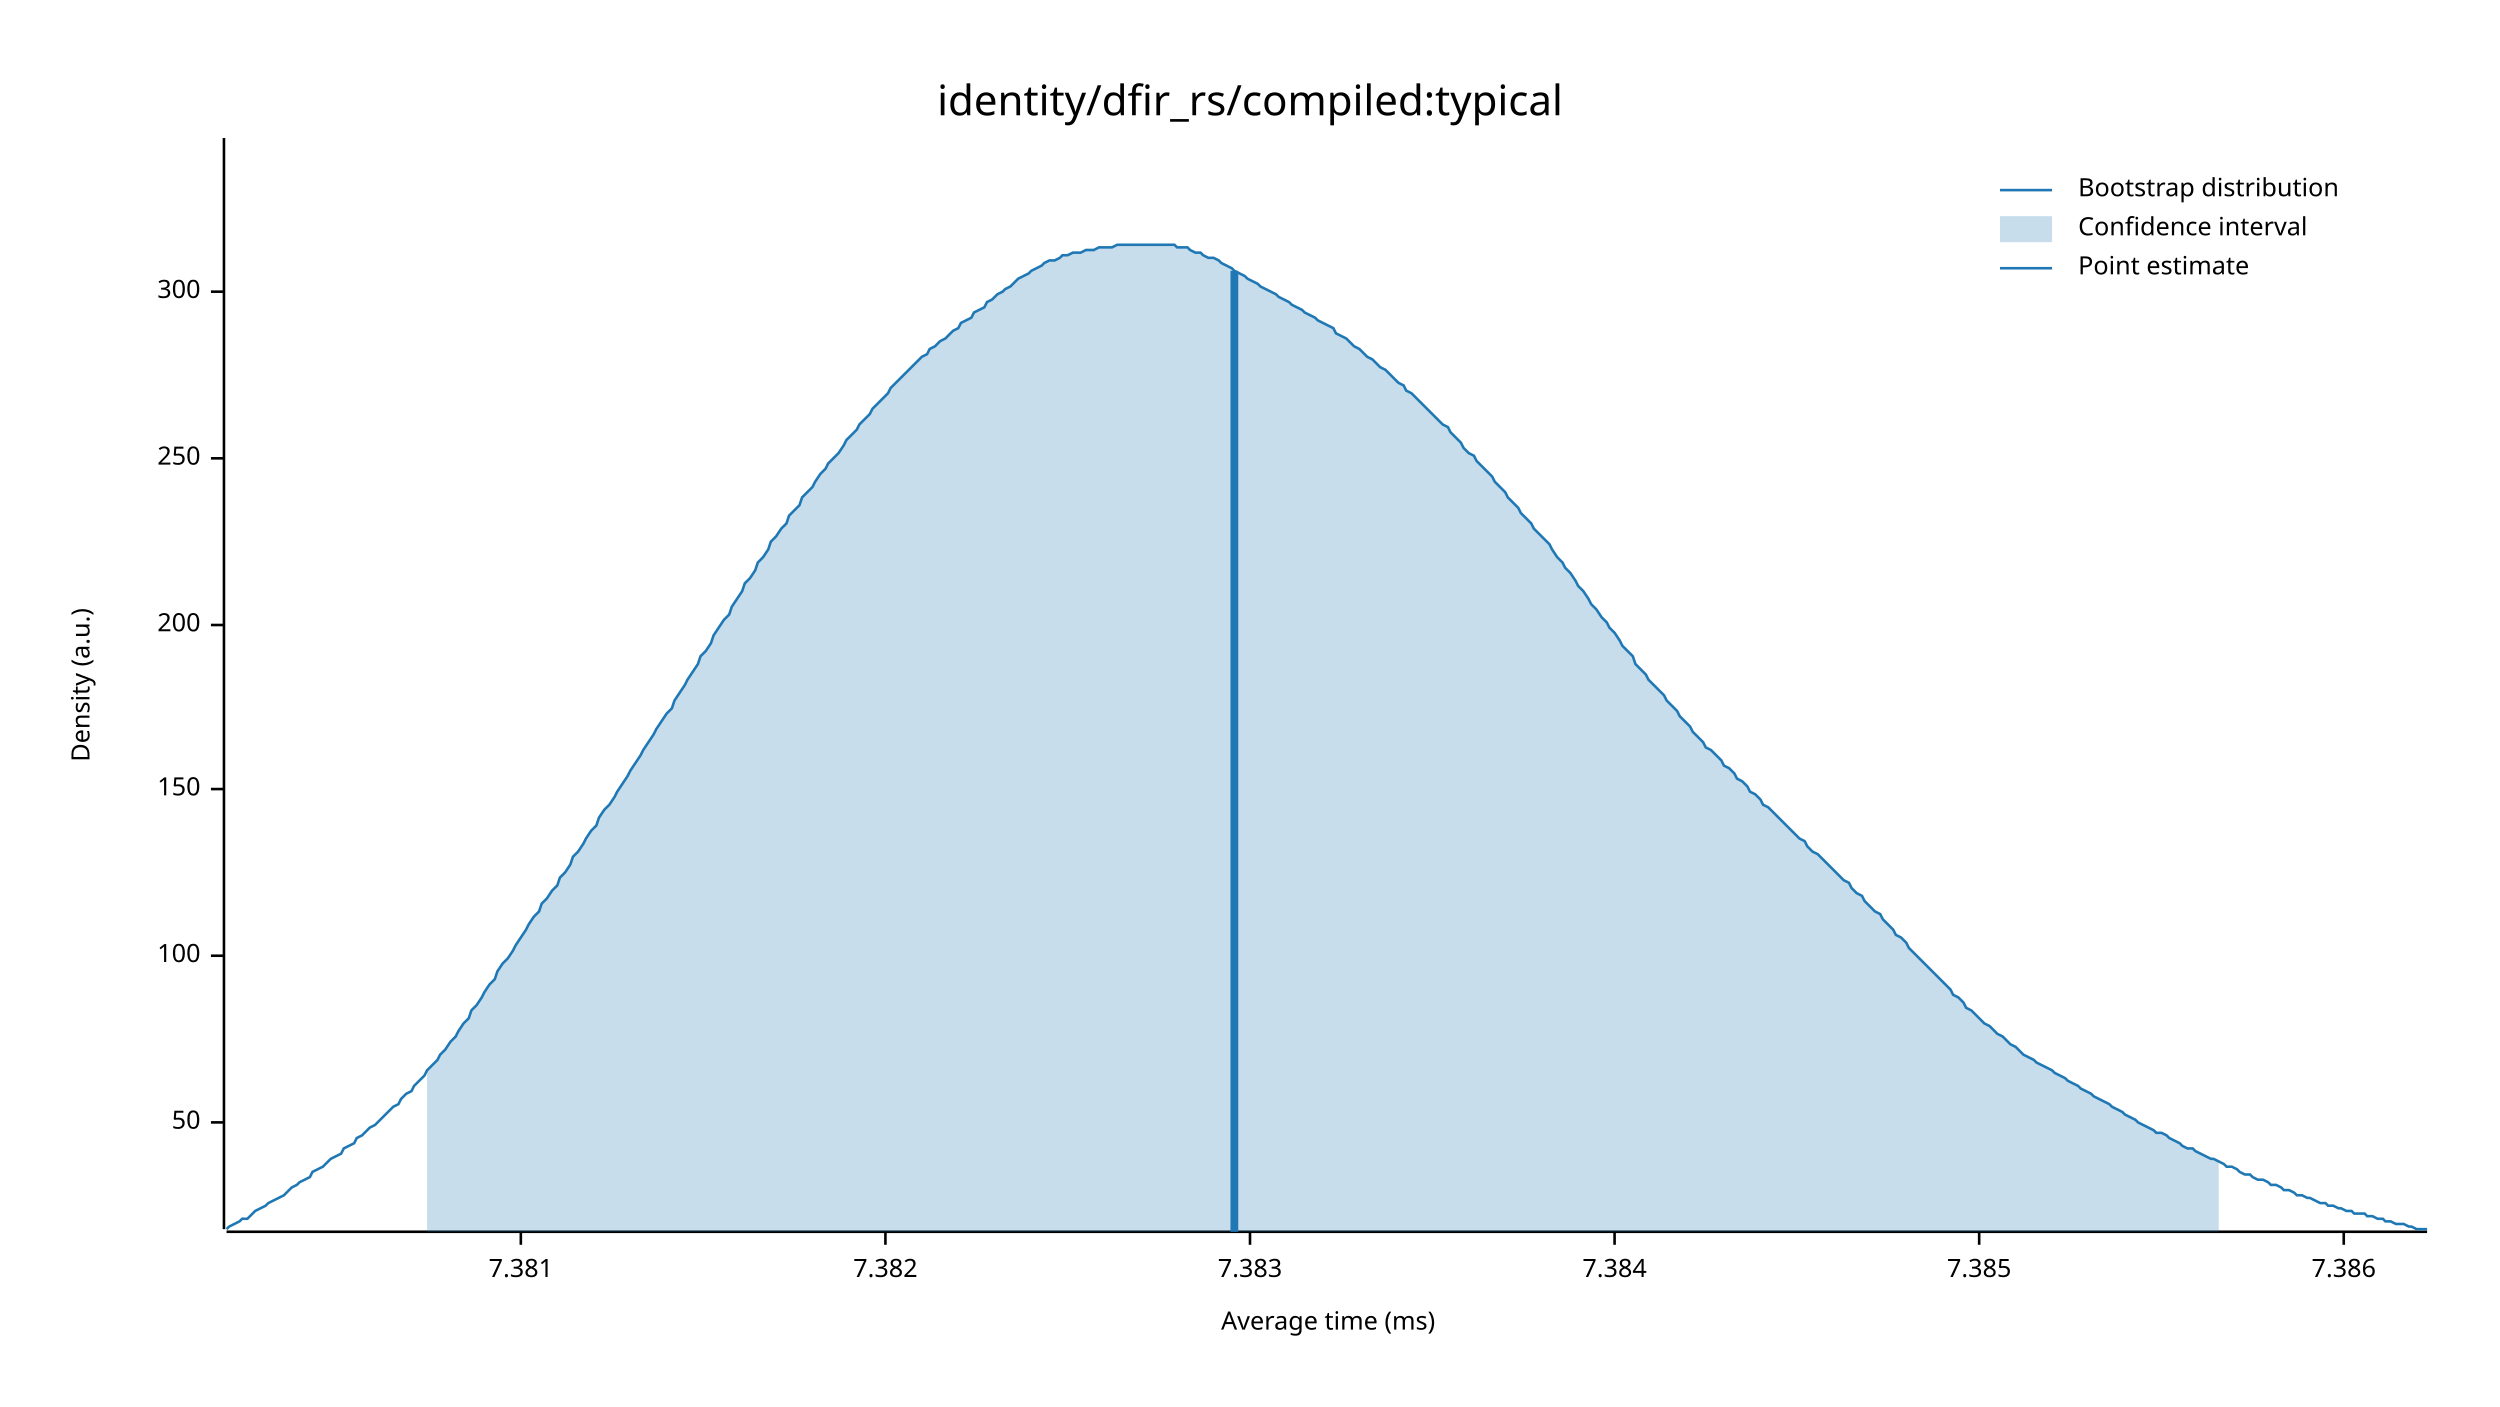
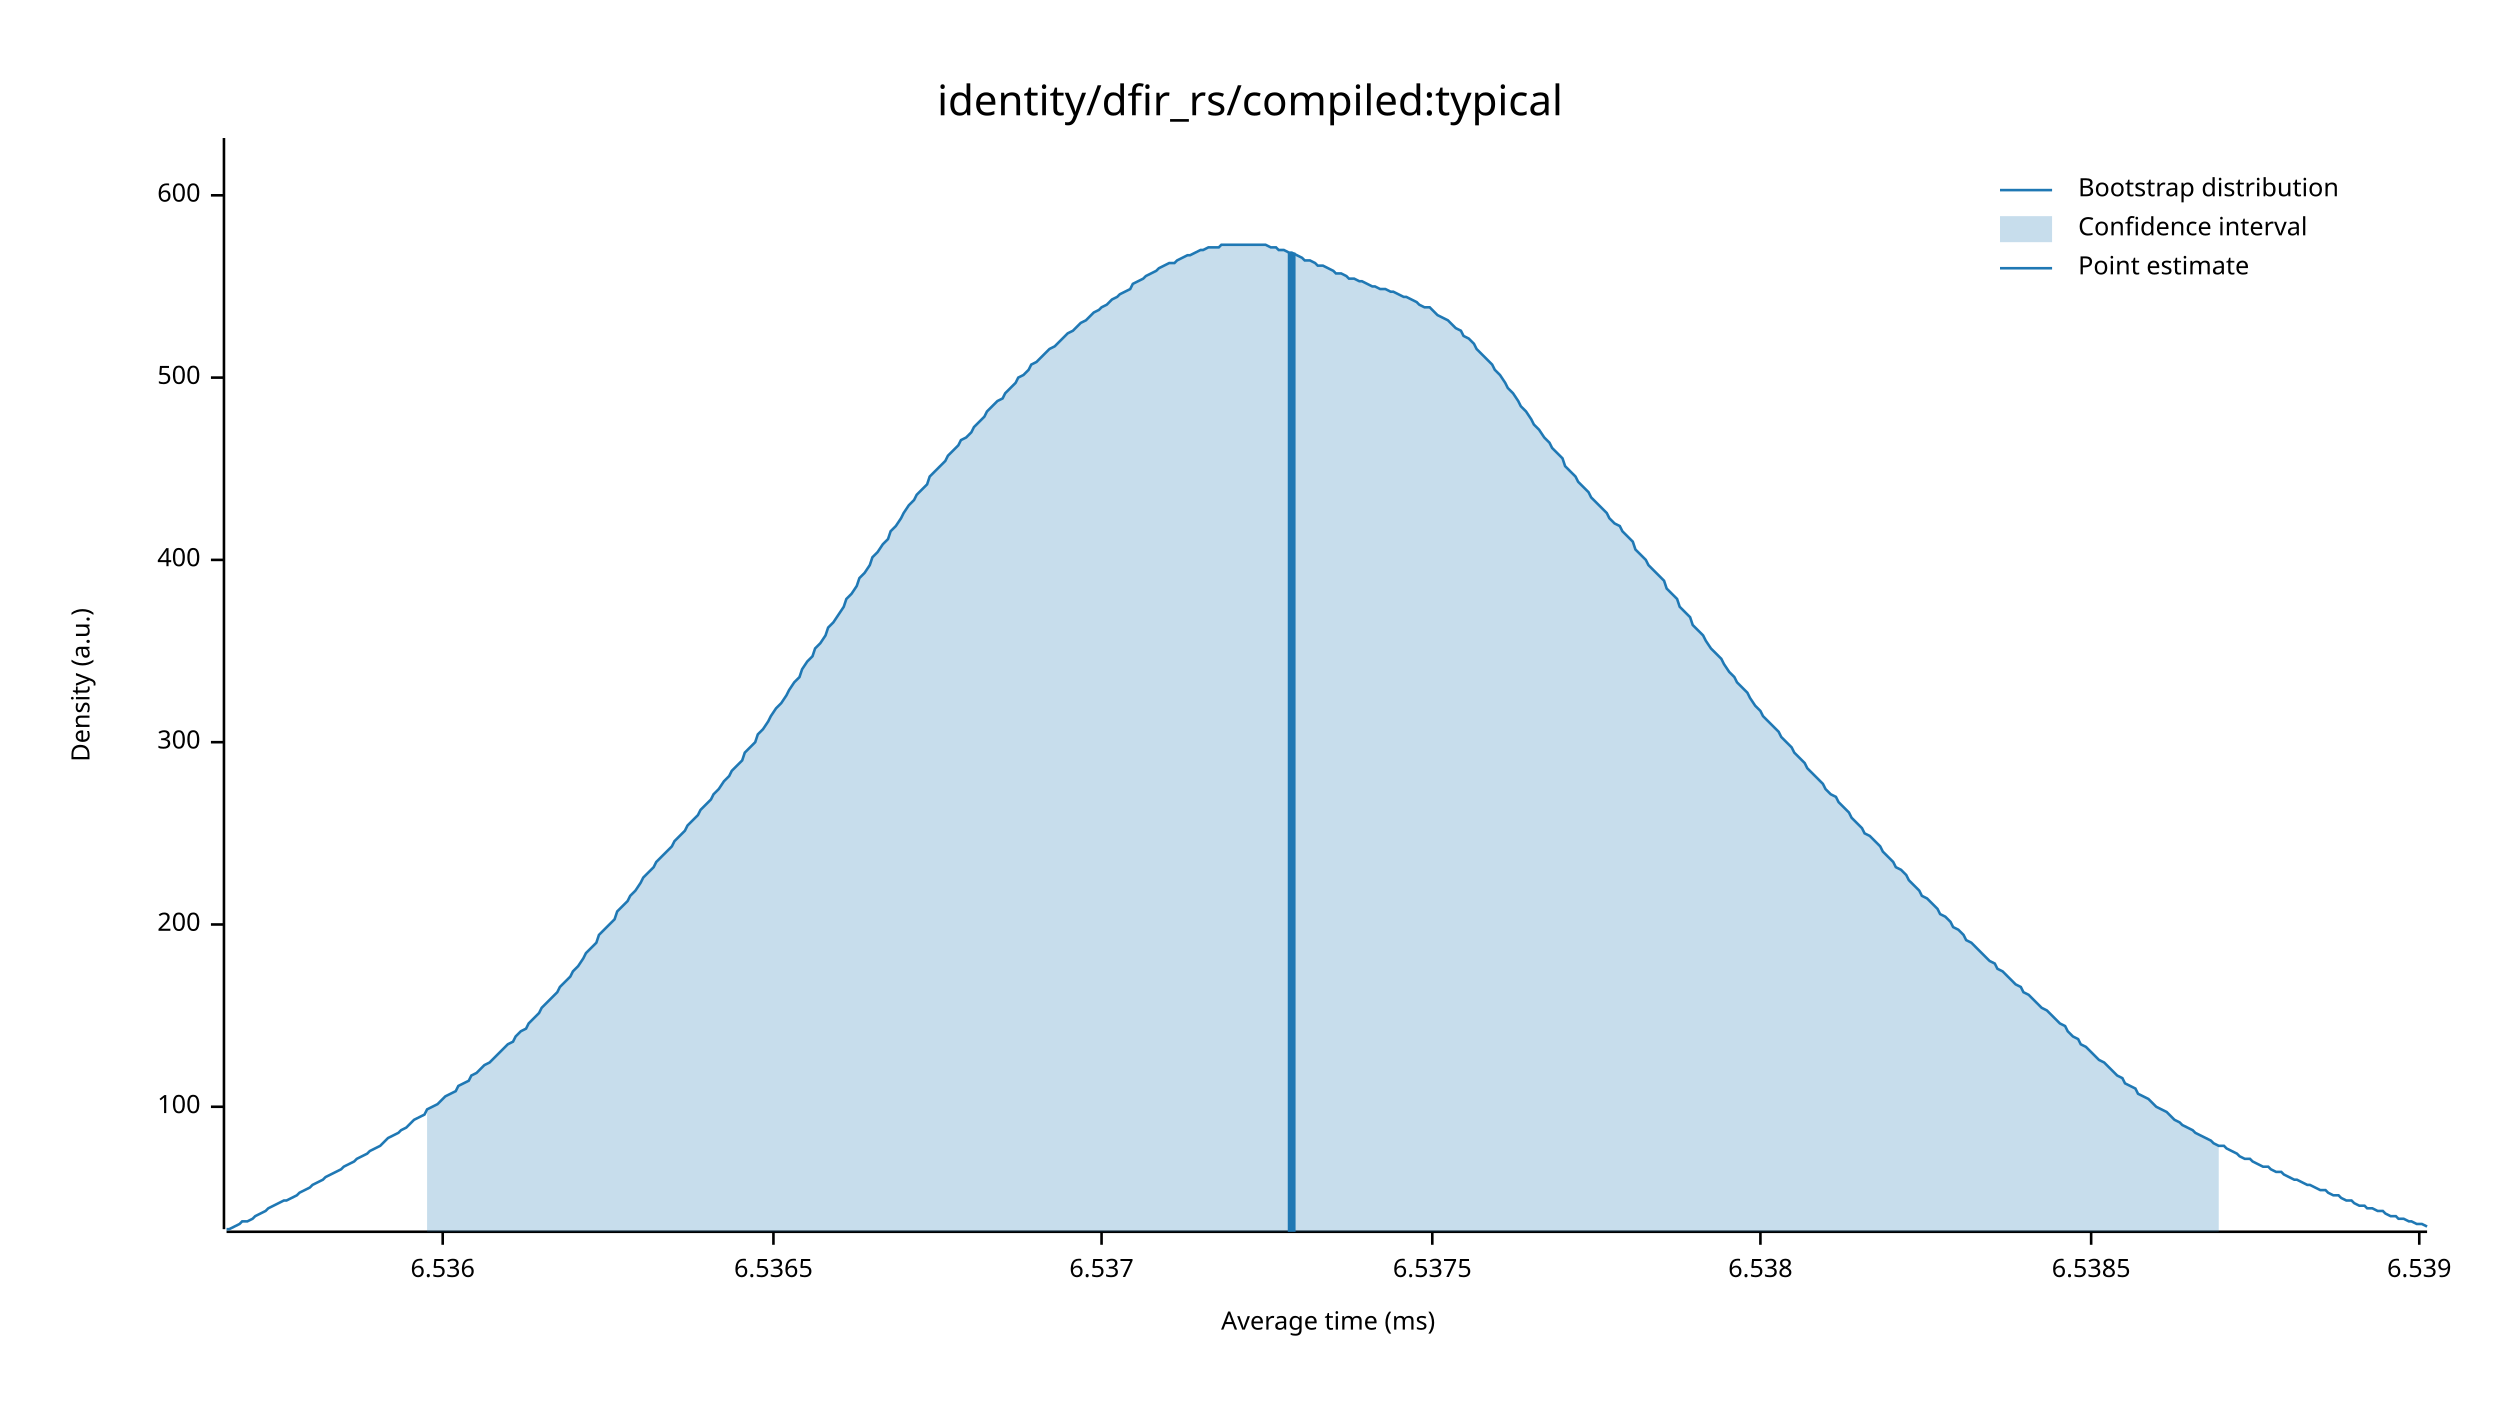
<svg xmlns="http://www.w3.org/2000/svg" width="960" height="540" viewBox="0 0 960 540">
  <text x="480" y="32" dy="0.76em" text-anchor="middle" font-family="sans-serif" font-size="16.129" opacity="1" fill="#000000">
identity/dfir_rs/compiled:typical
</text>
  <text x="27" y="263" dy="0.76em" text-anchor="middle" font-family="sans-serif" font-size="9.677" opacity="1" fill="#000000" transform="rotate(270, 27, 263)">
Density (a.u.)
</text>
  <text x="510" y="513" dy="-0.5ex" text-anchor="middle" font-family="sans-serif" font-size="9.677" opacity="1" fill="#000000">
Average time (ms)
</text>
  <polyline fill="none" opacity="1" stroke="#000000" stroke-width="1" points="86,53 86,472 " />
-   <text x="77" y="431" dy="0.5ex" text-anchor="end" font-family="sans-serif" font-size="9.677" opacity="1" fill="#000000">
- 50
- </text>
-   <polyline fill="none" opacity="1" stroke="#000000" stroke-width="1" points="81,431 86,431 " />
-   <text x="77" y="367" dy="0.5ex" text-anchor="end" font-family="sans-serif" font-size="9.677" opacity="1" fill="#000000">
+   <text x="77" y="425" dy="0.5ex" text-anchor="end" font-family="sans-serif" font-size="9.677" opacity="1" fill="#000000">
100
</text>
-   <polyline fill="none" opacity="1" stroke="#000000" stroke-width="1" points="81,367 86,367 " />
-   <text x="77" y="303" dy="0.5ex" text-anchor="end" font-family="sans-serif" font-size="9.677" opacity="1" fill="#000000">
- 150
- </text>
-   <polyline fill="none" opacity="1" stroke="#000000" stroke-width="1" points="81,303 86,303 " />
-   <text x="77" y="240" dy="0.5ex" text-anchor="end" font-family="sans-serif" font-size="9.677" opacity="1" fill="#000000">
+   <polyline fill="none" opacity="1" stroke="#000000" stroke-width="1" points="81,425 86,425 " />
+   <text x="77" y="355" dy="0.5ex" text-anchor="end" font-family="sans-serif" font-size="9.677" opacity="1" fill="#000000">
200
</text>
-   <polyline fill="none" opacity="1" stroke="#000000" stroke-width="1" points="81,240 86,240 " />
-   <text x="77" y="176" dy="0.5ex" text-anchor="end" font-family="sans-serif" font-size="9.677" opacity="1" fill="#000000">
- 250
- </text>
-   <polyline fill="none" opacity="1" stroke="#000000" stroke-width="1" points="81,176 86,176 " />
-   <text x="77" y="112" dy="0.5ex" text-anchor="end" font-family="sans-serif" font-size="9.677" opacity="1" fill="#000000">
+   <polyline fill="none" opacity="1" stroke="#000000" stroke-width="1" points="81,355 86,355 " />
+   <text x="77" y="285" dy="0.5ex" text-anchor="end" font-family="sans-serif" font-size="9.677" opacity="1" fill="#000000">
300
</text>
-   <polyline fill="none" opacity="1" stroke="#000000" stroke-width="1" points="81,112 86,112 " />
+   <polyline fill="none" opacity="1" stroke="#000000" stroke-width="1" points="81,285 86,285 " />
+   <text x="77" y="215" dy="0.5ex" text-anchor="end" font-family="sans-serif" font-size="9.677" opacity="1" fill="#000000">
+ 400
+ </text>
+   <polyline fill="none" opacity="1" stroke="#000000" stroke-width="1" points="81,215 86,215 " />
+   <text x="77" y="145" dy="0.5ex" text-anchor="end" font-family="sans-serif" font-size="9.677" opacity="1" fill="#000000">
+ 500
+ </text>
+   <polyline fill="none" opacity="1" stroke="#000000" stroke-width="1" points="81,145 86,145 " />
+   <text x="77" y="75" dy="0.5ex" text-anchor="end" font-family="sans-serif" font-size="9.677" opacity="1" fill="#000000">
+ 600
+ </text>
+   <polyline fill="none" opacity="1" stroke="#000000" stroke-width="1" points="81,75 86,75 " />
  <polyline fill="none" opacity="1" stroke="#000000" stroke-width="1" points="87,473 932,473 " />
-   <text x="200" y="483" dy="0.76em" text-anchor="middle" font-family="sans-serif" font-size="9.677" opacity="1" fill="#000000">
- 7.381
+   <text x="170" y="483" dy="0.76em" text-anchor="middle" font-family="sans-serif" font-size="9.677" opacity="1" fill="#000000">
+ 6.536
</text>
-   <polyline fill="none" opacity="1" stroke="#000000" stroke-width="1" points="200,473 200,478 " />
-   <text x="340" y="483" dy="0.76em" text-anchor="middle" font-family="sans-serif" font-size="9.677" opacity="1" fill="#000000">
- 7.382
+   <polyline fill="none" opacity="1" stroke="#000000" stroke-width="1" points="170,473 170,478 " />
+   <text x="297" y="483" dy="0.76em" text-anchor="middle" font-family="sans-serif" font-size="9.677" opacity="1" fill="#000000">
+ 6.5365
</text>
-   <polyline fill="none" opacity="1" stroke="#000000" stroke-width="1" points="340,473 340,478 " />
-   <text x="480" y="483" dy="0.76em" text-anchor="middle" font-family="sans-serif" font-size="9.677" opacity="1" fill="#000000">
- 7.383
+   <polyline fill="none" opacity="1" stroke="#000000" stroke-width="1" points="297,473 297,478 " />
+   <text x="423" y="483" dy="0.76em" text-anchor="middle" font-family="sans-serif" font-size="9.677" opacity="1" fill="#000000">
+ 6.537
</text>
-   <polyline fill="none" opacity="1" stroke="#000000" stroke-width="1" points="480,473 480,478 " />
-   <text x="620" y="483" dy="0.76em" text-anchor="middle" font-family="sans-serif" font-size="9.677" opacity="1" fill="#000000">
- 7.384
+   <polyline fill="none" opacity="1" stroke="#000000" stroke-width="1" points="423,473 423,478 " />
+   <text x="550" y="483" dy="0.76em" text-anchor="middle" font-family="sans-serif" font-size="9.677" opacity="1" fill="#000000">
+ 6.5375
</text>
-   <polyline fill="none" opacity="1" stroke="#000000" stroke-width="1" points="620,473 620,478 " />
-   <text x="760" y="483" dy="0.76em" text-anchor="middle" font-family="sans-serif" font-size="9.677" opacity="1" fill="#000000">
- 7.385
+   <polyline fill="none" opacity="1" stroke="#000000" stroke-width="1" points="550,473 550,478 " />
+   <text x="676" y="483" dy="0.76em" text-anchor="middle" font-family="sans-serif" font-size="9.677" opacity="1" fill="#000000">
+ 6.538
</text>
-   <polyline fill="none" opacity="1" stroke="#000000" stroke-width="1" points="760,473 760,478 " />
-   <text x="900" y="483" dy="0.76em" text-anchor="middle" font-family="sans-serif" font-size="9.677" opacity="1" fill="#000000">
- 7.386
+   <polyline fill="none" opacity="1" stroke="#000000" stroke-width="1" points="676,473 676,478 " />
+   <text x="803" y="483" dy="0.76em" text-anchor="middle" font-family="sans-serif" font-size="9.677" opacity="1" fill="#000000">
+ 6.5385
</text>
-   <polyline fill="none" opacity="1" stroke="#000000" stroke-width="1" points="900,473 900,478 " />
-   <polyline fill="none" opacity="1" stroke="#1F78B4" stroke-width="1" points="87,472 88,471 90,470 92,469 93,468 95,468 97,466 98,465 100,464 102,463 103,462 105,461 107,460 109,459 110,458 112,456 114,455 115,454 117,453 119,452 120,450 122,449 124,448 125,447 127,445 129,444 131,443 132,441 134,440 136,439 137,437 139,436 141,434 142,433 144,432 146,430 147,429 149,427 151,425 153,424 154,422 156,420 158,419 159,417 161,415 163,413 164,411 166,409 168,407 169,405 171,403 173,400 175,398 176,396 178,393 180,391 181,388 183,386 185,383 186,381 188,378 190,376 191,373 193,370 195,368 197,365 198,363 200,360 202,357 203,355 205,352 207,350 208,347 210,345 212,342 214,340 215,337 217,335 219,332 220,329 222,327 224,324 225,322 227,319 229,317 230,314 232,311 234,309 236,306 237,304 239,301 241,298 242,296 244,293 246,290 247,288 249,285 251,282 252,280 254,277 256,274 258,272 259,269 261,266 263,263 264,261 266,258 268,255 269,252 271,250 273,247 274,244 276,241 278,238 280,236 281,233 283,230 285,227 286,224 288,222 290,219 291,216 293,214 295,211 296,208 298,206 300,203 302,201 303,198 305,196 307,194 308,191 310,189 312,187 313,185 315,182 317,180 318,178 320,176 322,174 324,171 325,169 327,167 329,165 330,163 332,161 334,159 335,157 337,155 339,153 341,151 342,149 344,147 346,145 347,144 349,142 351,140 352,139 354,137 356,136 357,134 359,133 361,131 363,130 364,129 366,127 368,126 369,124 371,123 373,122 374,120 376,119 378,118 379,116 381,115 383,113 385,112 386,111 388,110 390,108 391,107 393,106 395,105 396,104 398,103 400,102 401,101 403,100 405,100 407,99 408,98 410,98 412,97 413,97 415,97 417,96 418,96 420,96 422,95 423,95 425,95 427,95 429,94 430,94 432,94 434,94 435,94 437,94 439,94 440,94 442,94 444,94 445,94 447,94 449,94 451,94 452,95 454,95 456,95 457,96 459,97 461,97 462,98 464,99 466,99 468,100 469,101 471,102 473,103 474,104 476,105 478,106 479,107 481,108 483,109 484,110 486,111 488,112 490,113 491,114 493,115 495,116 496,117 498,118 500,119 501,120 503,121 505,122 506,123 508,124 510,125 512,126 513,128 515,129 517,130 518,131 520,133 522,134 523,135 525,137 527,138 528,139 530,141 532,142 534,144 535,145 537,147 539,148 540,150 542,151 544,153 545,154 547,156 549,158 550,159 552,161 554,163 556,164 557,166 559,168 561,170 562,172 564,174 566,175 567,177 569,179 571,181 573,183 574,185 576,187 578,189 579,191 581,193 583,195 584,197 586,199 588,201 589,203 591,205 593,207 595,209 596,211 598,214 600,216 601,218 603,220 605,223 606,225 608,227 610,230 611,232 613,234 615,237 617,239 618,241 620,243 622,246 623,248 625,250 627,252 628,255 630,257 632,259 633,261 635,263 637,265 639,267 640,269 642,271 644,273 645,275 647,277 649,279 650,281 652,283 654,285 655,287 657,288 659,290 661,292 662,294 664,295 666,297 667,299 669,300 671,302 672,304 674,305 676,307 677,309 679,310 681,312 683,314 684,315 686,317 688,319 689,320 691,322 693,323 694,325 696,327 698,328 700,330 701,331 703,333 705,335 706,336 708,338 710,339 711,341 713,343 715,344 716,346 718,348 720,350 722,351 723,353 725,355 727,357 728,359 730,360 732,362 733,364 735,366 737,368 738,369 740,371 742,373 744,375 745,376 747,378 749,380 750,382 752,383 754,385 755,387 757,388 759,390 760,391 762,393 764,394 766,396 767,397 769,398 771,400 772,401 774,402 776,404 777,405 779,406 781,407 782,408 784,409 786,410 788,411 789,412 791,413 793,414 794,415 796,416 798,417 799,418 801,419 803,420 804,421 806,422 808,423 810,424 811,425 813,426 815,427 816,428 818,429 820,430 821,431 823,432 825,433 827,434 828,435 830,435 832,436 833,437 835,438 837,439 838,440 840,441 842,441 843,442 845,443 847,444 849,445 850,445 852,446 854,447 855,448 857,448 859,449 860,450 862,451 864,451 865,452 867,453 869,453 871,454 872,455 874,455 876,456 877,457 879,457 881,458 882,459 884,459 886,460 887,460 889,461 891,462 893,462 894,463 896,463 898,464 899,464 901,465 903,465 904,466 906,466 908,466 909,467 911,467 913,468 915,468 916,469 918,469 920,470 921,470 923,470 925,471 926,471 928,472 930,472 932,472 " />
-   <polygon opacity="0.25" fill="#1F78B4" points="164,411 166,409 168,407 169,405 171,403 173,400 175,398 176,396 178,393 180,391 181,388 183,386 185,383 186,381 188,378 190,376 191,373 193,370 195,368 197,365 198,363 200,360 202,357 203,355 205,352 207,350 208,347 210,345 212,342 214,340 215,337 217,335 219,332 220,329 222,327 224,324 225,322 227,319 229,317 230,314 232,311 234,309 236,306 237,304 239,301 241,298 242,296 244,293 246,290 247,288 249,285 251,282 252,280 254,277 256,274 258,272 259,269 261,266 263,263 264,261 266,258 268,255 269,252 271,250 273,247 274,244 276,241 278,238 280,236 281,233 283,230 285,227 286,224 288,222 290,219 291,216 293,214 295,211 296,208 298,206 300,203 302,201 303,198 305,196 307,194 308,191 310,189 312,187 313,185 315,182 317,180 318,178 320,176 322,174 324,171 325,169 327,167 329,165 330,163 332,161 334,159 335,157 337,155 339,153 341,151 342,149 344,147 346,145 347,144 349,142 351,140 352,139 354,137 356,136 357,134 359,133 361,131 363,130 364,129 366,127 368,126 369,124 371,123 373,122 374,120 376,119 378,118 379,116 381,115 383,113 385,112 386,111 388,110 390,108 391,107 393,106 395,105 396,104 398,103 400,102 401,101 403,100 405,100 407,99 408,98 410,98 412,97 413,97 415,97 417,96 418,96 420,96 422,95 423,95 425,95 427,95 429,94 430,94 432,94 434,94 435,94 437,94 439,94 440,94 442,94 444,94 445,94 447,94 449,94 451,94 452,95 454,95 456,95 457,96 459,97 461,97 462,98 464,99 466,99 468,100 469,101 471,102 473,103 474,104 476,105 478,106 479,107 481,108 483,109 484,110 486,111 488,112 490,113 491,114 493,115 495,116 496,117 498,118 500,119 501,120 503,121 505,122 506,123 508,124 510,125 512,126 513,128 515,129 517,130 518,131 520,133 522,134 523,135 525,137 527,138 528,139 530,141 532,142 534,144 535,145 537,147 539,148 540,150 542,151 544,153 545,154 547,156 549,158 550,159 552,161 554,163 556,164 557,166 559,168 561,170 562,172 564,174 566,175 567,177 569,179 571,181 573,183 574,185 576,187 578,189 579,191 581,193 583,195 584,197 586,199 588,201 589,203 591,205 593,207 595,209 596,211 598,214 600,216 601,218 603,220 605,223 606,225 608,227 610,230 611,232 613,234 615,237 617,239 618,241 620,243 622,246 623,248 625,250 627,252 628,255 630,257 632,259 633,261 635,263 637,265 639,267 640,269 642,271 644,273 645,275 647,277 649,279 650,281 652,283 654,285 655,287 657,288 659,290 661,292 662,294 664,295 666,297 667,299 669,300 671,302 672,304 674,305 676,307 677,309 679,310 681,312 683,314 684,315 686,317 688,319 689,320 691,322 693,323 694,325 696,327 698,328 700,330 701,331 703,333 705,335 706,336 708,338 710,339 711,341 713,343 715,344 716,346 718,348 720,350 722,351 723,353 725,355 727,357 728,359 730,360 732,362 733,364 735,366 737,368 738,369 740,371 742,373 744,375 745,376 747,378 749,380 750,382 752,383 754,385 755,387 757,388 759,390 760,391 762,393 764,394 766,396 767,397 769,398 771,400 772,401 774,402 776,404 777,405 779,406 781,407 782,408 784,409 786,410 788,411 789,412 791,413 793,414 794,415 796,416 798,417 799,418 801,419 803,420 804,421 806,422 808,423 810,424 811,425 813,426 815,427 816,428 818,429 820,430 821,431 823,432 825,433 827,434 828,435 830,435 832,436 833,437 835,438 837,439 838,440 840,441 842,441 843,442 845,443 847,444 849,445 850,445 852,446 852,473 164,473 " />
-   <polyline fill="none" opacity="1" stroke="#1F78B4" stroke-width="3" points="474,473 474,104 " />
+   <polyline fill="none" opacity="1" stroke="#000000" stroke-width="1" points="803,473 803,478 " />
+   <text x="929" y="483" dy="0.76em" text-anchor="middle" font-family="sans-serif" font-size="9.677" opacity="1" fill="#000000">
+ 6.539
+ </text>
+   <polyline fill="none" opacity="1" stroke="#000000" stroke-width="1" points="929,473 929,478 " />
+   <polyline fill="none" opacity="1" stroke="#1F78B4" stroke-width="1" points="87,472 88,472 90,471 92,470 93,469 95,469 97,468 98,467 100,466 102,465 103,464 105,463 107,462 109,461 110,461 112,460 114,459 115,458 117,457 119,456 120,455 122,454 124,453 125,452 127,451 129,450 131,449 132,448 134,447 136,446 137,445 139,444 141,443 142,442 144,441 146,440 147,439 149,437 151,436 153,435 154,434 156,433 158,431 159,430 161,429 163,428 164,426 166,425 168,424 169,423 171,421 173,420 175,419 176,417 178,416 180,415 181,413 183,412 185,410 186,409 188,408 190,406 191,405 193,403 195,401 197,400 198,398 200,396 202,395 203,393 205,391 207,389 208,387 210,385 212,383 214,381 215,379 217,377 219,375 220,373 222,371 224,368 225,366 227,364 229,362 230,359 232,357 234,355 236,353 237,350 239,348 241,346 242,344 244,342 246,339 247,337 249,335 251,333 252,331 254,329 256,327 258,325 259,323 261,321 263,319 264,317 266,315 268,313 269,311 271,309 273,307 274,305 276,303 278,300 280,298 281,296 283,294 285,292 286,289 288,287 290,285 291,282 293,280 295,277 296,275 298,272 300,270 302,267 303,265 305,262 307,260 308,257 310,254 312,252 313,249 315,247 317,244 318,241 320,239 322,236 324,233 325,230 327,228 329,225 330,222 332,220 334,217 335,214 337,212 339,209 341,207 342,204 344,202 346,199 347,197 349,194 351,192 352,190 354,188 356,186 357,183 359,181 361,179 363,177 364,175 366,173 368,171 369,169 371,168 373,166 374,164 376,162 378,160 379,158 381,156 383,154 385,153 386,151 388,149 390,147 391,145 393,144 395,142 396,140 398,139 400,137 401,136 403,134 405,133 407,131 408,130 410,128 412,127 413,126 415,124 417,123 418,122 420,120 422,119 423,118 425,117 427,115 429,114 430,113 432,112 434,111 435,109 437,108 439,107 440,106 442,105 444,104 445,103 447,102 449,101 451,101 452,100 454,99 456,98 457,98 459,97 461,96 462,96 464,95 466,95 468,95 469,94 471,94 473,94 474,94 476,94 478,94 479,94 481,94 483,94 484,94 486,94 488,95 490,95 491,96 493,96 495,97 496,97 498,98 500,99 501,100 503,100 505,101 506,102 508,102 510,103 512,104 513,105 515,105 517,106 518,107 520,107 522,108 523,108 525,109 527,110 528,110 530,111 532,111 534,112 535,112 537,113 539,114 540,114 542,115 544,116 545,117 547,118 549,118 550,119 552,121 554,122 556,123 557,124 559,126 561,127 562,129 564,130 566,132 567,134 569,136 571,138 573,140 574,142 576,144 578,147 579,149 581,151 583,154 584,156 586,158 588,161 589,163 591,165 593,168 595,170 596,172 598,174 600,176 601,179 603,181 605,183 606,185 608,187 610,189 611,191 613,193 615,195 617,197 618,199 620,201 622,202 623,204 625,206 627,208 628,211 630,213 632,215 633,217 635,219 637,221 639,223 640,226 642,228 644,230 645,233 647,235 649,237 650,240 652,242 654,244 655,246 657,249 659,251 661,253 662,255 664,258 666,260 667,262 669,264 671,266 672,268 674,271 676,273 677,275 679,277 681,279 683,281 684,283 686,285 688,287 689,289 691,291 693,293 694,295 696,297 698,299 700,301 701,303 703,305 705,306 706,308 708,310 710,312 711,314 713,316 715,318 716,320 718,321 720,323 722,325 723,327 725,329 727,331 728,333 730,334 732,336 733,338 735,340 737,342 738,344 740,345 742,347 744,349 745,351 747,352 749,354 750,356 752,357 754,359 755,361 757,362 759,364 760,365 762,367 764,369 766,370 767,372 769,373 771,375 772,376 774,378 776,379 777,381 779,382 781,384 782,385 784,387 786,388 788,390 789,391 791,393 793,394 794,396 796,398 798,399 799,401 801,402 803,404 804,405 806,407 808,408 810,410 811,411 813,413 815,414 816,416 818,417 820,418 821,420 823,421 825,422 827,424 828,425 830,426 832,427 833,428 835,430 837,431 838,432 840,433 842,434 843,435 845,436 847,437 849,438 850,439 852,440 854,440 855,441 857,442 859,443 860,444 862,445 864,445 865,446 867,447 869,448 871,448 872,449 874,450 876,450 877,451 879,452 881,453 882,453 884,454 886,455 887,455 889,456 891,457 893,457 894,458 896,459 898,459 899,460 901,461 903,461 904,462 906,463 908,463 909,464 911,464 913,465 915,465 916,466 918,467 920,467 921,468 923,468 925,469 926,469 928,470 930,470 932,471 " />
+   <polygon opacity="0.25" fill="#1F78B4" points="164,426 166,425 168,424 169,423 171,421 173,420 175,419 176,417 178,416 180,415 181,413 183,412 185,410 186,409 188,408 190,406 191,405 193,403 195,401 197,400 198,398 200,396 202,395 203,393 205,391 207,389 208,387 210,385 212,383 214,381 215,379 217,377 219,375 220,373 222,371 224,368 225,366 227,364 229,362 230,359 232,357 234,355 236,353 237,350 239,348 241,346 242,344 244,342 246,339 247,337 249,335 251,333 252,331 254,329 256,327 258,325 259,323 261,321 263,319 264,317 266,315 268,313 269,311 271,309 273,307 274,305 276,303 278,300 280,298 281,296 283,294 285,292 286,289 288,287 290,285 291,282 293,280 295,277 296,275 298,272 300,270 302,267 303,265 305,262 307,260 308,257 310,254 312,252 313,249 315,247 317,244 318,241 320,239 322,236 324,233 325,230 327,228 329,225 330,222 332,220 334,217 335,214 337,212 339,209 341,207 342,204 344,202 346,199 347,197 349,194 351,192 352,190 354,188 356,186 357,183 359,181 361,179 363,177 364,175 366,173 368,171 369,169 371,168 373,166 374,164 376,162 378,160 379,158 381,156 383,154 385,153 386,151 388,149 390,147 391,145 393,144 395,142 396,140 398,139 400,137 401,136 403,134 405,133 407,131 408,130 410,128 412,127 413,126 415,124 417,123 418,122 420,120 422,119 423,118 425,117 427,115 429,114 430,113 432,112 434,111 435,109 437,108 439,107 440,106 442,105 444,104 445,103 447,102 449,101 451,101 452,100 454,99 456,98 457,98 459,97 461,96 462,96 464,95 466,95 468,95 469,94 471,94 473,94 474,94 476,94 478,94 479,94 481,94 483,94 484,94 486,94 488,95 490,95 491,96 493,96 495,97 496,97 498,98 500,99 501,100 503,100 505,101 506,102 508,102 510,103 512,104 513,105 515,105 517,106 518,107 520,107 522,108 523,108 525,109 527,110 528,110 530,111 532,111 534,112 535,112 537,113 539,114 540,114 542,115 544,116 545,117 547,118 549,118 550,119 552,121 554,122 556,123 557,124 559,126 561,127 562,129 564,130 566,132 567,134 569,136 571,138 573,140 574,142 576,144 578,147 579,149 581,151 583,154 584,156 586,158 588,161 589,163 591,165 593,168 595,170 596,172 598,174 600,176 601,179 603,181 605,183 606,185 608,187 610,189 611,191 613,193 615,195 617,197 618,199 620,201 622,202 623,204 625,206 627,208 628,211 630,213 632,215 633,217 635,219 637,221 639,223 640,226 642,228 644,230 645,233 647,235 649,237 650,240 652,242 654,244 655,246 657,249 659,251 661,253 662,255 664,258 666,260 667,262 669,264 671,266 672,268 674,271 676,273 677,275 679,277 681,279 683,281 684,283 686,285 688,287 689,289 691,291 693,293 694,295 696,297 698,299 700,301 701,303 703,305 705,306 706,308 708,310 710,312 711,314 713,316 715,318 716,320 718,321 720,323 722,325 723,327 725,329 727,331 728,333 730,334 732,336 733,338 735,340 737,342 738,344 740,345 742,347 744,349 745,351 747,352 749,354 750,356 752,357 754,359 755,361 757,362 759,364 760,365 762,367 764,369 766,370 767,372 769,373 771,375 772,376 774,378 776,379 777,381 779,382 781,384 782,385 784,387 786,388 788,390 789,391 791,393 793,394 794,396 796,398 798,399 799,401 801,402 803,404 804,405 806,407 808,408 810,410 811,411 813,413 815,414 816,416 818,417 820,418 821,420 823,421 825,422 827,424 828,425 830,426 832,427 833,428 835,430 837,431 838,432 840,433 842,434 843,435 845,436 847,437 849,438 850,439 852,440 852,473 164,473 " />
+   <polyline fill="none" opacity="1" stroke="#1F78B4" stroke-width="3" points="496,473 496,97 " />
  <text x="798" y="68" dy="0.76em" text-anchor="start" font-family="sans-serif" font-size="9.677" opacity="1" fill="#000000">
Bootstrap distribution
</text>
  <text x="798" y="83" dy="0.76em" text-anchor="start" font-family="sans-serif" font-size="9.677" opacity="1" fill="#000000">
Confidence interval
</text>
  <text x="798" y="98" dy="0.76em" text-anchor="start" font-family="sans-serif" font-size="9.677" opacity="1" fill="#000000">
Point estimate
</text>
  <polyline fill="none" opacity="1" stroke="#1F78B4" stroke-width="1" points="768,73 788,73 " />
  <rect x="768" y="83" width="20" height="10" opacity="0.25" fill="#1F78B4" stroke="none" />
  <polyline fill="none" opacity="1" stroke="#1F78B4" stroke-width="1" points="768,103 788,103 " />
</svg>
